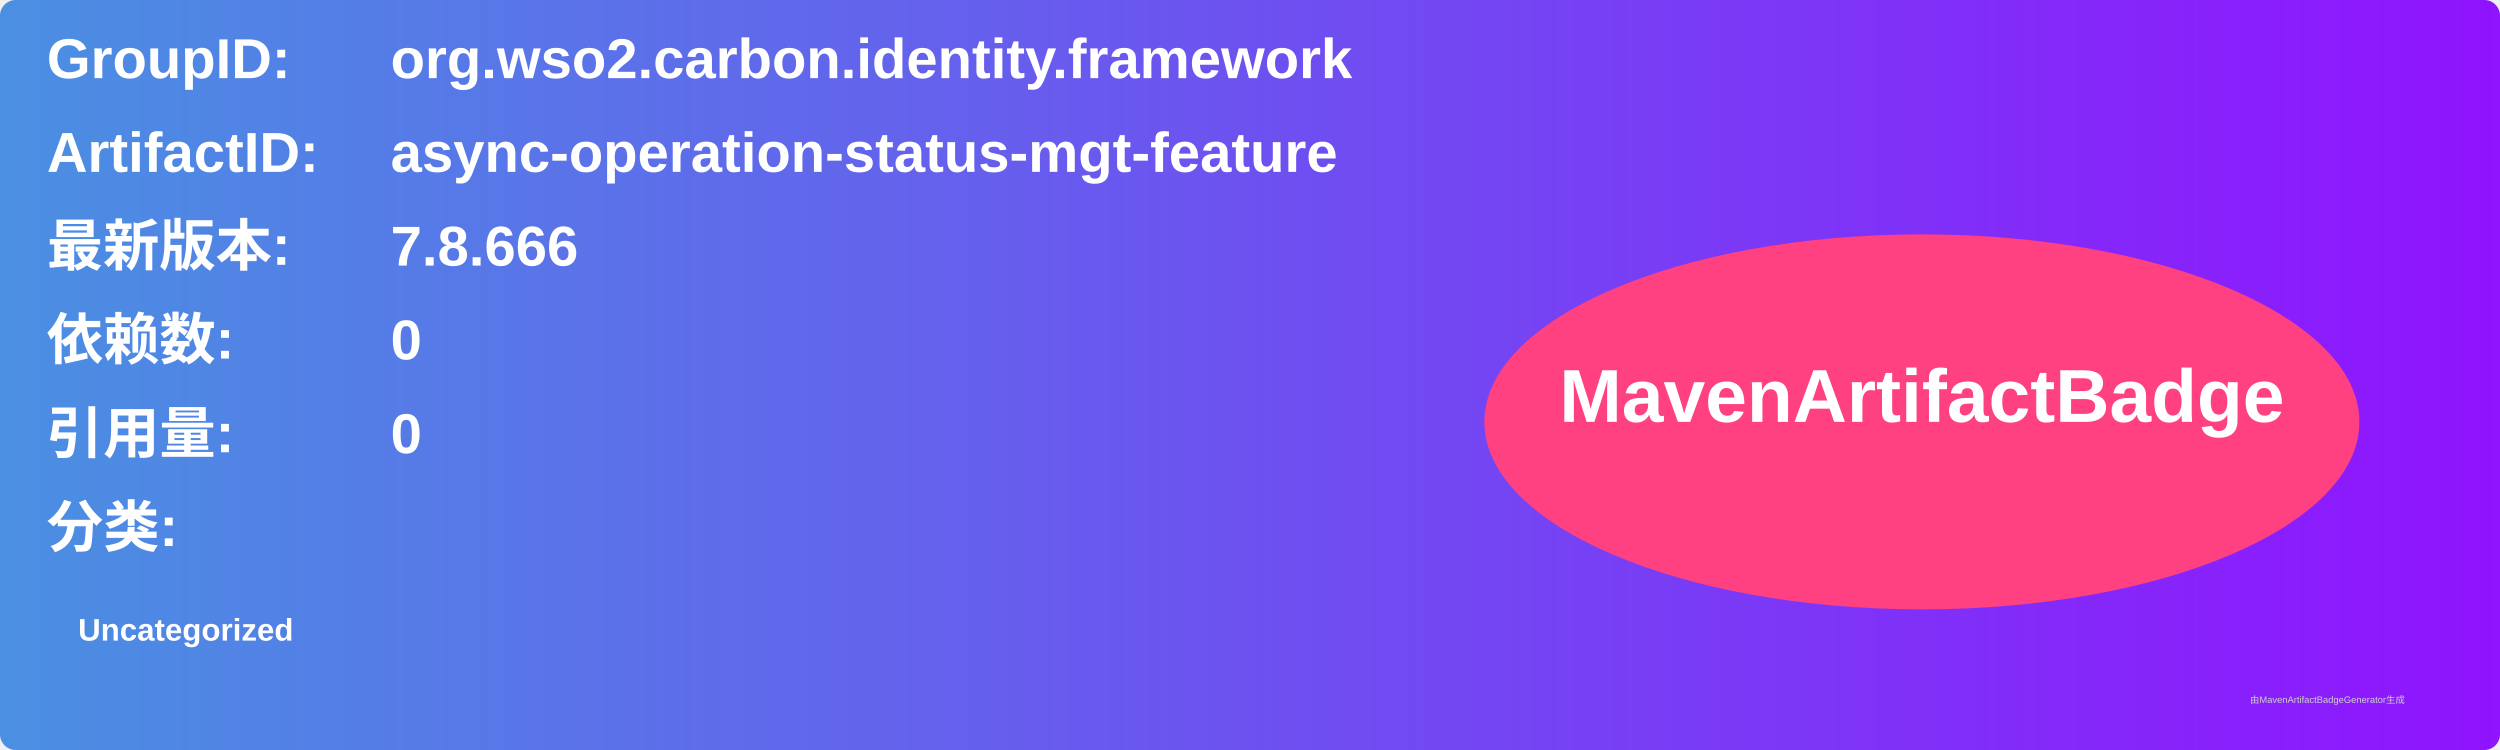
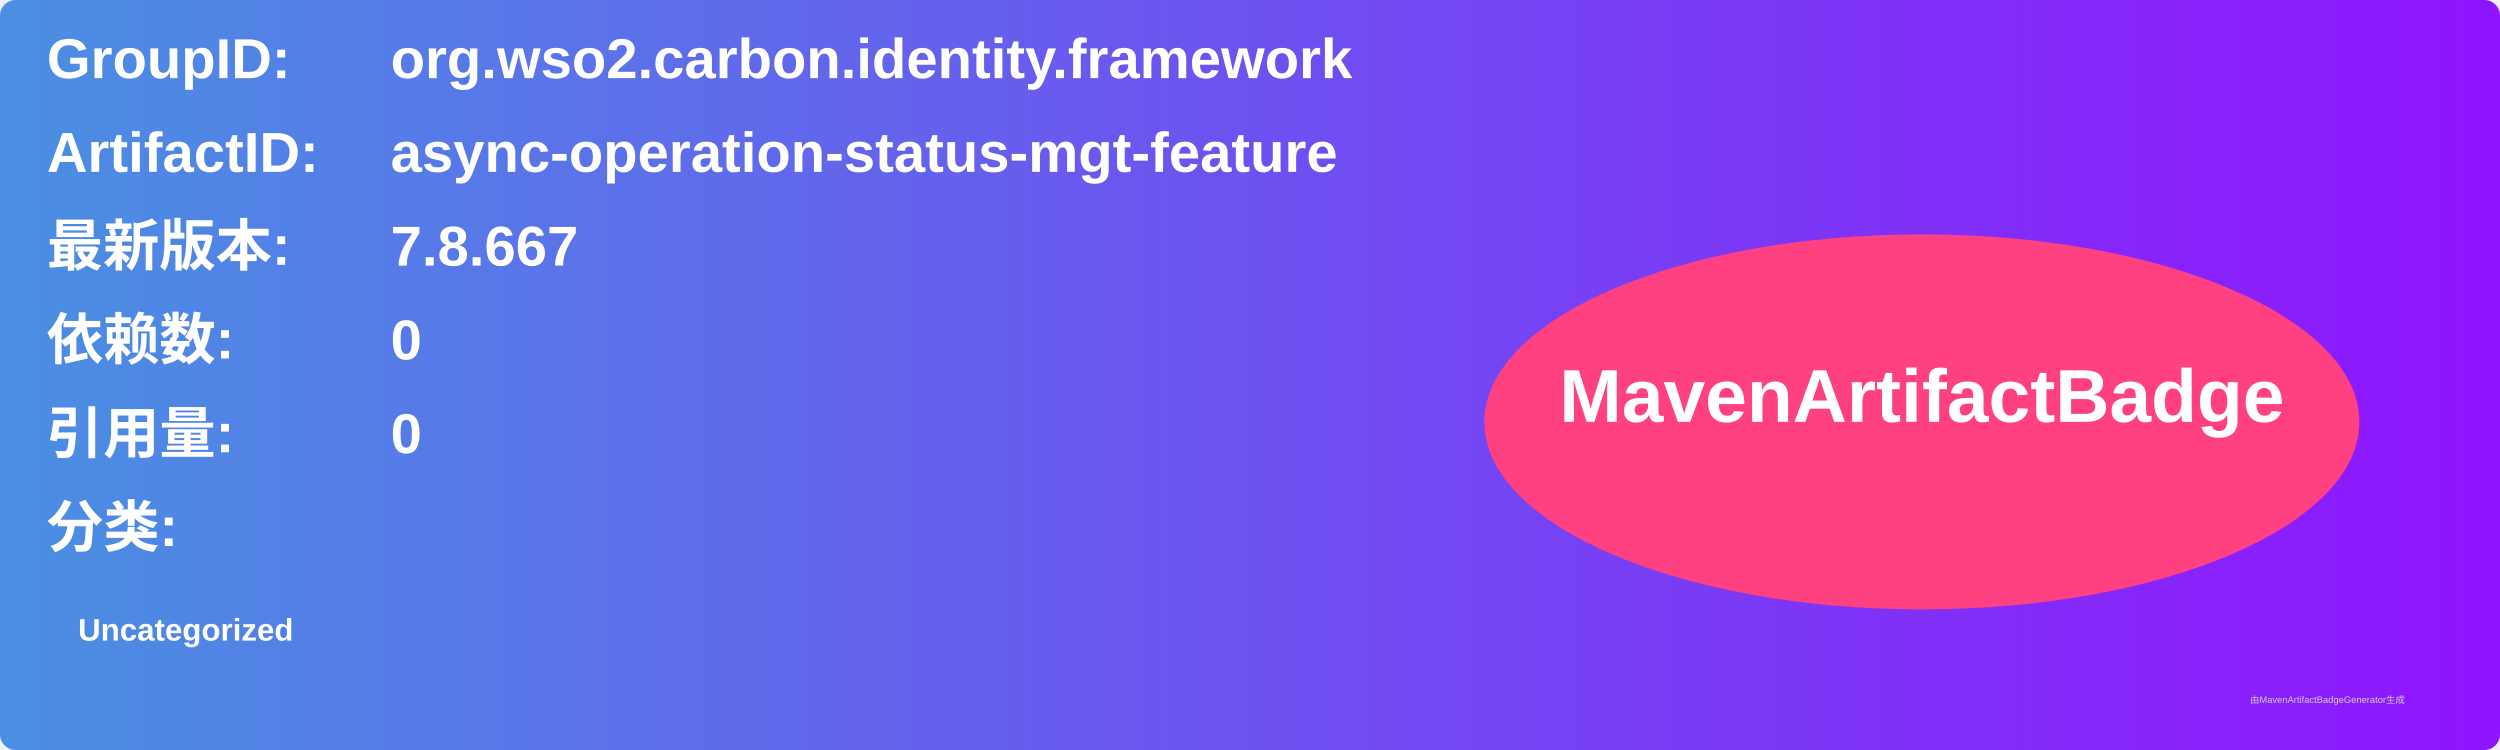
<svg xmlns="http://www.w3.org/2000/svg" width="800" height="240" viewBox="0 0 800 240">
  <linearGradient id="grad" x1="0%" y1="0%" x2="100%" y2="0%">
    <stop offset="0%" stop-color="#4a90e2" />
    <stop offset="100%" stop-color="#9013fe" />
  </linearGradient>
  <rect width="100%" height="100%" rx="5" ry="5" fill="url(#grad)" />
  <g transform="translate(15, 15)">
    <text x="0" y="10" font-family="Arial" font-size="18" fill="white" font-weight="bold" width="260">GroupID:</text>
    <text x="110" y="10" font-family="Arial" font-size="18" fill="white" font-weight="bold" width="460">org.wso2.carbon.identity.framework</text>
    <text x="0" y="40" font-family="Arial" font-size="18" fill="white" font-weight="bold" width="260">ArtifactID:</text>
    <text x="110" y="40" font-family="Arial" font-size="18" fill="white" font-weight="bold" width="460">async-operation-status-mgt-feature</text>
    <text x="0" y="70" font-family="Arial" font-size="18" fill="white" font-weight="bold">最新版本:</text>
    <text x="110" y="70" font-family="Arial" font-size="18" fill="white" font-weight="bold">
-       <tspan font-weight="bold">7.8.666</tspan>
+       <tspan font-weight="bold">7.8.667</tspan>
    </text>
    <text x="0" y="100" font-family="Arial" font-size="18" fill="white" font-weight="bold">依赖数: </text>
    <text x="110" y="100" font-family="Arial" font-size="18" fill="white">
      <tspan font-weight="bold">0</tspan>
    </text>
    <text x="0" y="130" font-family="Arial" font-size="18" fill="white" font-weight="bold">引用量: </text>
    <text x="110" y="130" font-family="Arial" font-size="18" fill="white">
      <tspan font-weight="bold">0</tspan>
    </text>
    <text x="0" y="160" font-family="Arial" font-size="18" fill="white" font-weight="bold">分类:</text>
    <text x="10" y="190" font-family="Arial" font-size="10" fill="white">
      <tspan font-weight="bold">Uncategorized</tspan>
    </text>
    <ellipse cx="600" cy="120" rx="140" ry="60" fill="#ff4081" />
    <text x="600" y="120" text-anchor="middle" font-family="Arial" font-size="24" fill="white" font-weight="bold">MavenArtifactBadge</text>
  </g>
  <text x="720" y="225" font-family="Arial" font-size="3" fill="#d0d0d0">由MavenArtifactBadgeGenerator生成</text>
</svg>
